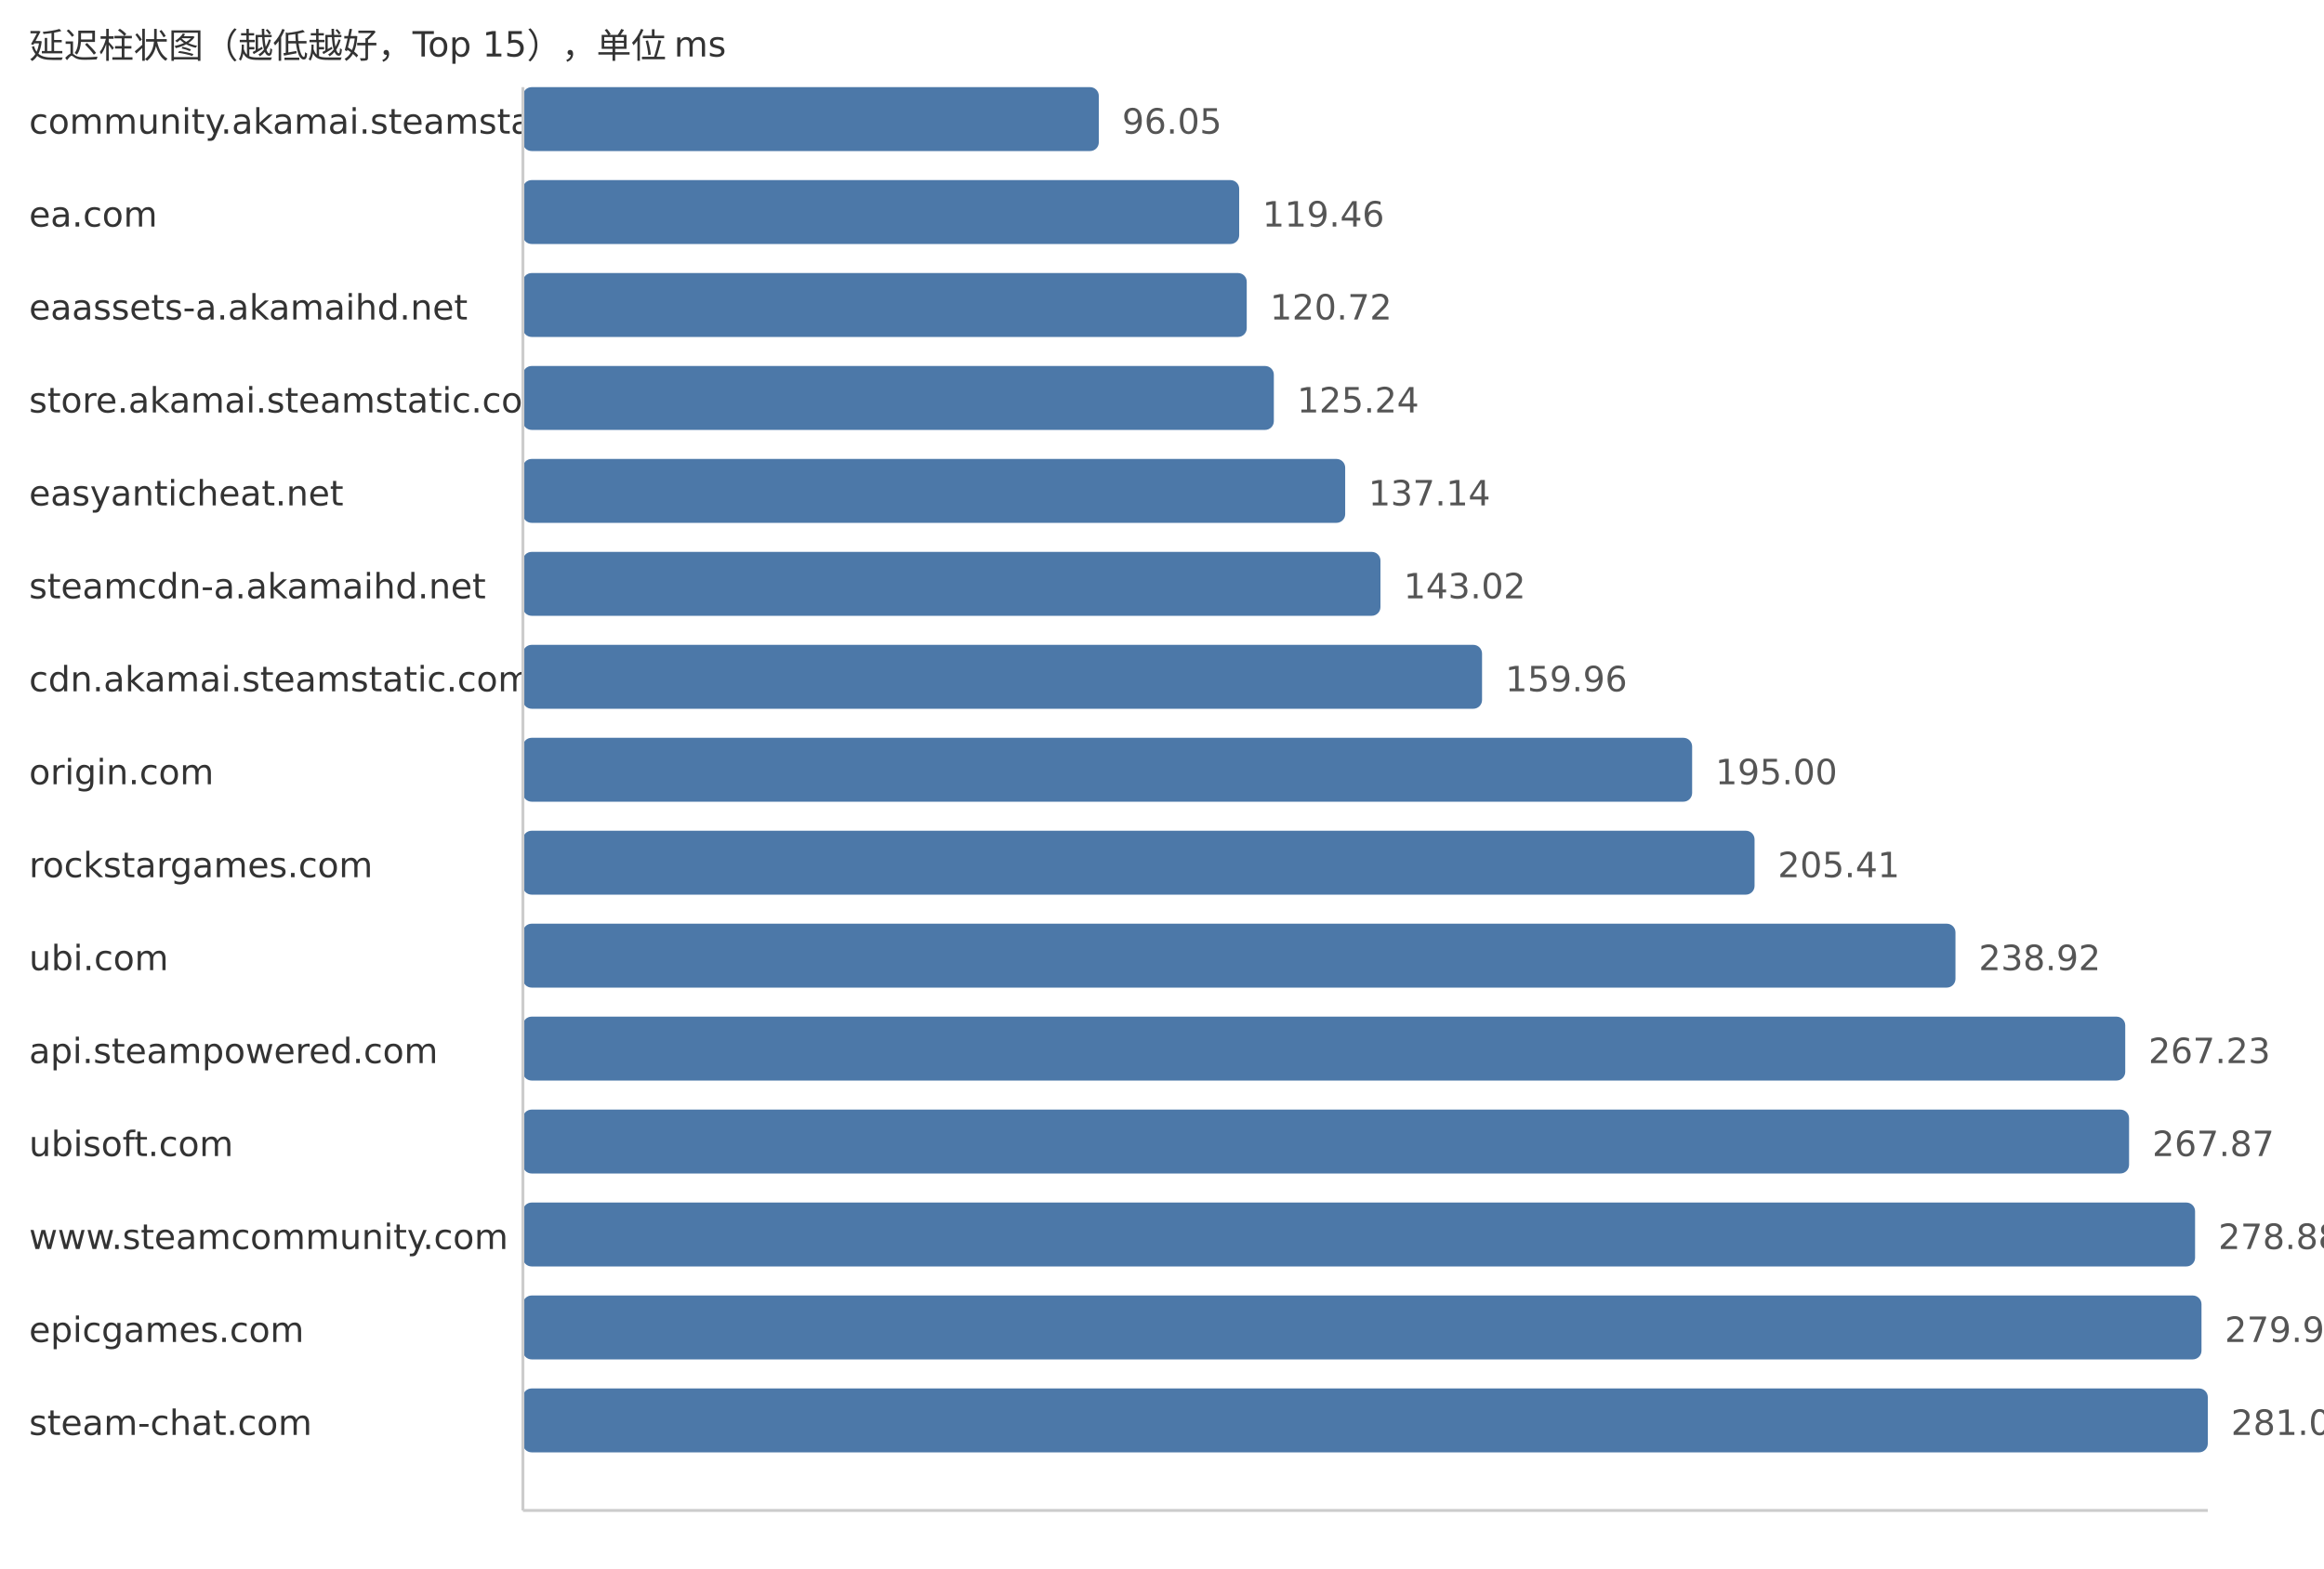
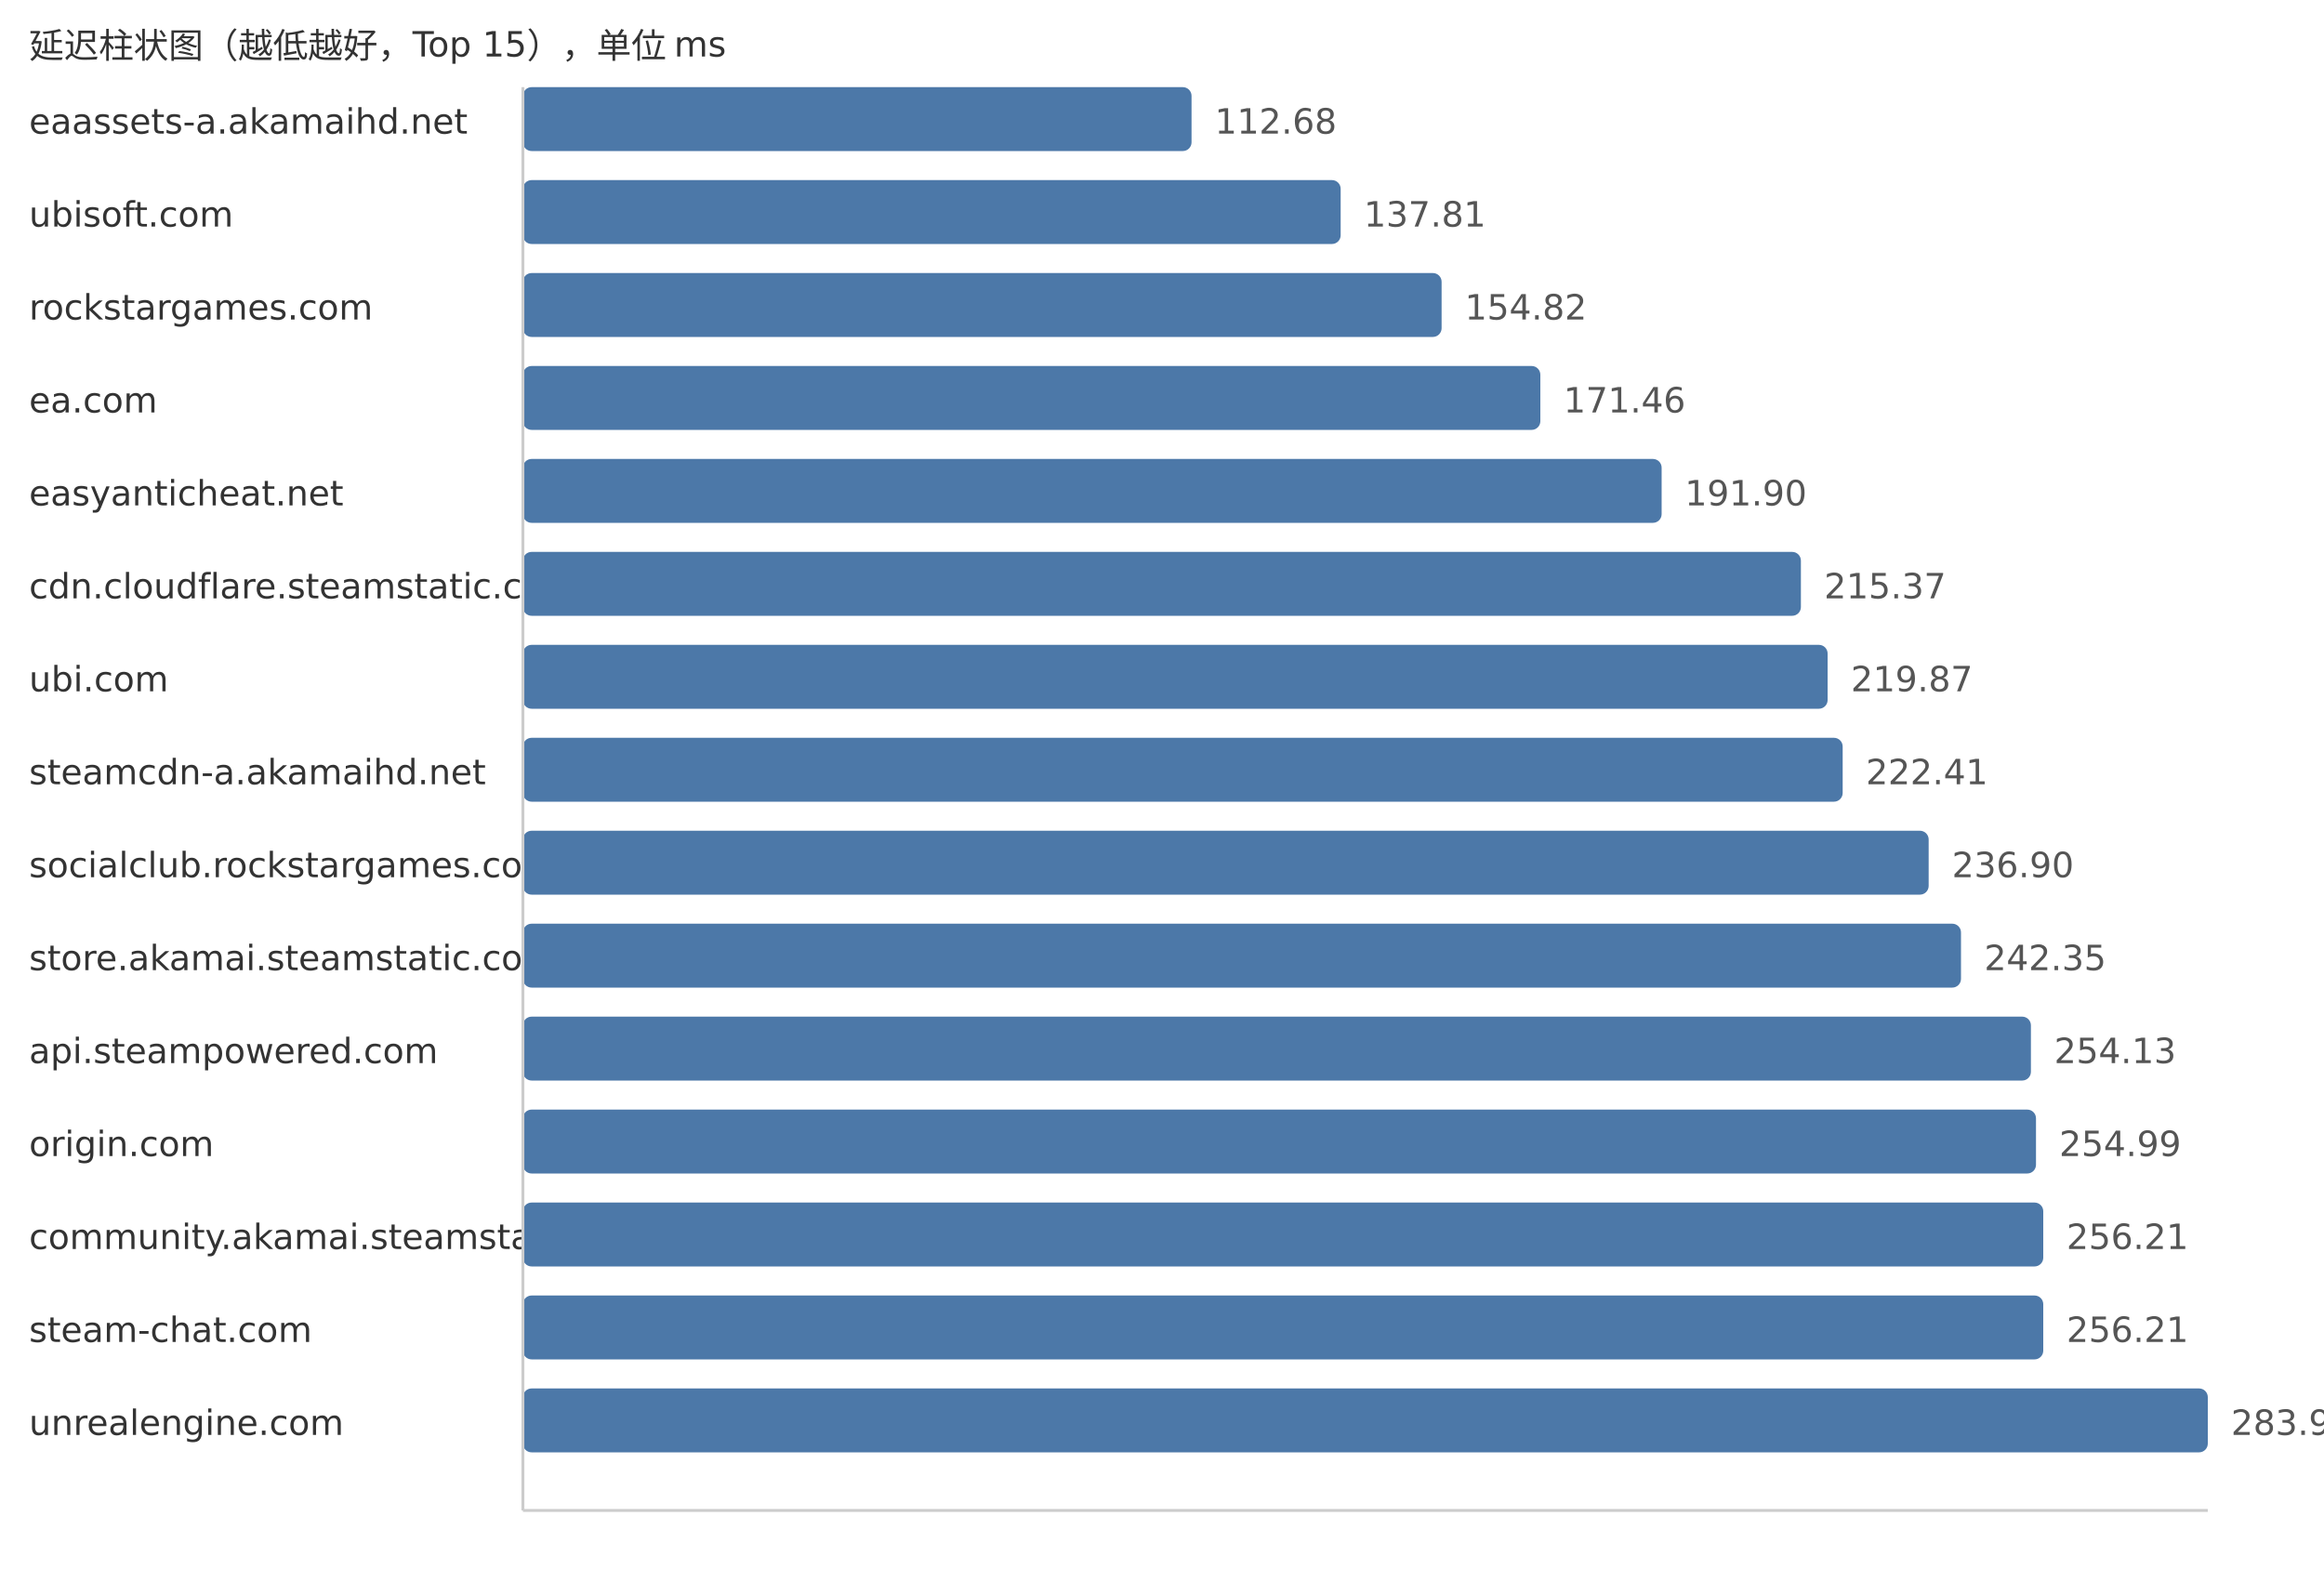
<svg xmlns="http://www.w3.org/2000/svg" width="800" height="540">
  <style> .label{font-family:DejaVu Sans,Verdana,Geneva,sans-serif;font-size:12px;fill:#333} .value{font-family:DejaVu Sans,Verdana,Geneva,sans-serif;font-size:12px;fill:#555} </style>
  <text x="10" y="20" class="label">延迟柱状图（越低越好，Top 15），单位 ms</text>
-   <text x="10" y="46" class="label">community.akamai.steamstatic.com</text>
-   <rect x="180" y="30" width="198.25" height="22" fill="#4c78a8" rx="3" />
-   <text x="386.25" y="46" class="value">96.05</text>
-   <text x="10" y="78" class="label">ea.com</text>
-   <rect x="180" y="62" width="246.57" height="22" fill="#4c78a8" rx="3" />
-   <text x="434.57" y="78" class="value">119.46</text>
-   <text x="10" y="110" class="label">eaassets-a.akamaihd.net</text>
-   <rect x="180" y="94" width="249.17" height="22" fill="#4c78a8" rx="3" />
-   <text x="437.17" y="110" class="value">120.72</text>
-   <text x="10" y="142" class="label">store.akamai.steamstatic.com</text>
-   <rect x="180" y="126" width="258.5" height="22" fill="#4c78a8" rx="3" />
-   <text x="446.5" y="142" class="value">125.24</text>
+   <text x="10" y="46" class="label">eaassets-a.akamaihd.net</text>
+   <rect x="180" y="30" width="230.17" height="22" fill="#4c78a8" rx="3" />
+   <text x="418.17" y="46" class="value">112.68</text>
+   <text x="10" y="78" class="label">ubisoft.com</text>
+   <rect x="180" y="62" width="281.5" height="22" fill="#4c78a8" rx="3" />
+   <text x="469.5" y="78" class="value">137.81</text>
+   <text x="10" y="110" class="label">rockstargames.com</text>
+   <rect x="180" y="94" width="316.25" height="22" fill="#4c78a8" rx="3" />
+   <text x="504.25" y="110" class="value">154.82</text>
+   <text x="10" y="142" class="label">ea.com</text>
+   <rect x="180" y="126" width="350.24" height="22" fill="#4c78a8" rx="3" />
+   <text x="538.24" y="142" class="value">171.46</text>
  <text x="10" y="174" class="label">easyanticheat.net</text>
-   <rect x="180" y="158" width="283.06" height="22" fill="#4c78a8" rx="3" />
-   <text x="471.06" y="174" class="value">137.14</text>
-   <text x="10" y="206" class="label">steamcdn-a.akamaihd.net</text>
-   <rect x="180" y="190" width="295.2" height="22" fill="#4c78a8" rx="3" />
-   <text x="483.2" y="206" class="value">143.02</text>
-   <text x="10" y="238" class="label">cdn.akamai.steamstatic.com</text>
-   <rect x="180" y="222" width="330.17" height="22" fill="#4c78a8" rx="3" />
-   <text x="518.17" y="238" class="value">159.96</text>
-   <text x="10" y="270" class="label">origin.com</text>
-   <rect x="180" y="254" width="402.49" height="22" fill="#4c78a8" rx="3" />
-   <text x="590.49" y="270" class="value">195.00</text>
-   <text x="10" y="302" class="label">rockstargames.com</text>
-   <rect x="180" y="286" width="423.98" height="22" fill="#4c78a8" rx="3" />
-   <text x="611.98" y="302" class="value">205.41</text>
-   <text x="10" y="334" class="label">ubi.com</text>
-   <rect x="180" y="318" width="493.14" height="22" fill="#4c78a8" rx="3" />
-   <text x="681.14" y="334" class="value">238.92</text>
+   <rect x="180" y="158" width="391.99" height="22" fill="#4c78a8" rx="3" />
+   <text x="579.99" y="174" class="value">191.90</text>
+   <text x="10" y="206" class="label">cdn.cloudflare.steamstatic.com</text>
+   <rect x="180" y="190" width="439.93" height="22" fill="#4c78a8" rx="3" />
+   <text x="627.93" y="206" class="value">215.37</text>
+   <text x="10" y="238" class="label">ubi.com</text>
+   <rect x="180" y="222" width="449.13" height="22" fill="#4c78a8" rx="3" />
+   <text x="637.13" y="238" class="value">219.87</text>
+   <text x="10" y="270" class="label">steamcdn-a.akamaihd.net</text>
+   <rect x="180" y="254" width="454.31" height="22" fill="#4c78a8" rx="3" />
+   <text x="642.31" y="270" class="value">222.41</text>
+   <text x="10" y="302" class="label">socialclub.rockstargames.com</text>
+   <rect x="180" y="286" width="483.91" height="22" fill="#4c78a8" rx="3" />
+   <text x="671.91" y="302" class="value">236.90</text>
+   <text x="10" y="334" class="label">store.akamai.steamstatic.com</text>
+   <rect x="180" y="318" width="495.04" height="22" fill="#4c78a8" rx="3" />
+   <text x="683.04" y="334" class="value">242.35</text>
  <text x="10" y="366" class="label">api.steampowered.com</text>
-   <rect x="180" y="350" width="551.58" height="22" fill="#4c78a8" rx="3" />
-   <text x="739.58" y="366" class="value">267.23</text>
-   <text x="10" y="398" class="label">ubisoft.com</text>
-   <rect x="180" y="382" width="552.9" height="22" fill="#4c78a8" rx="3" />
-   <text x="740.9" y="398" class="value">267.87</text>
-   <text x="10" y="430" class="label">www.steamcommunity.com</text>
-   <rect x="180" y="414" width="575.62" height="22" fill="#4c78a8" rx="3" />
-   <text x="763.62" y="430" class="value">278.88</text>
-   <text x="10" y="462" class="label">epicgames.com</text>
-   <rect x="180" y="446" width="577.83" height="22" fill="#4c78a8" rx="3" />
-   <text x="765.83" y="462" class="value">279.95</text>
-   <text x="10" y="494" class="label">steam-chat.com</text>
+   <rect x="180" y="350" width="519.11" height="22" fill="#4c78a8" rx="3" />
+   <text x="707.11" y="366" class="value">254.13</text>
+   <text x="10" y="398" class="label">origin.com</text>
+   <rect x="180" y="382" width="520.86" height="22" fill="#4c78a8" rx="3" />
+   <text x="708.86" y="398" class="value">254.99</text>
+   <text x="10" y="430" class="label">community.akamai.steamstatic.com</text>
+   <rect x="180" y="414" width="523.36" height="22" fill="#4c78a8" rx="3" />
+   <text x="711.36" y="430" class="value">256.21</text>
+   <text x="10" y="462" class="label">steam-chat.com</text>
+   <rect x="180" y="446" width="523.36" height="22" fill="#4c78a8" rx="3" />
+   <text x="711.36" y="462" class="value">256.21</text>
+   <text x="10" y="494" class="label">unrealengine.com</text>
  <rect x="180" y="478" width="580.0" height="22" fill="#4c78a8" rx="3" />
-   <text x="768.0" y="494" class="value">281.00</text>
+   <text x="768.0" y="494" class="value">283.94</text>
  <line x1="180" y1="30" x2="180" y2="520" stroke="#ccc" />
  <line x1="180" y1="520" x2="760" y2="520" stroke="#ccc" />
</svg>
